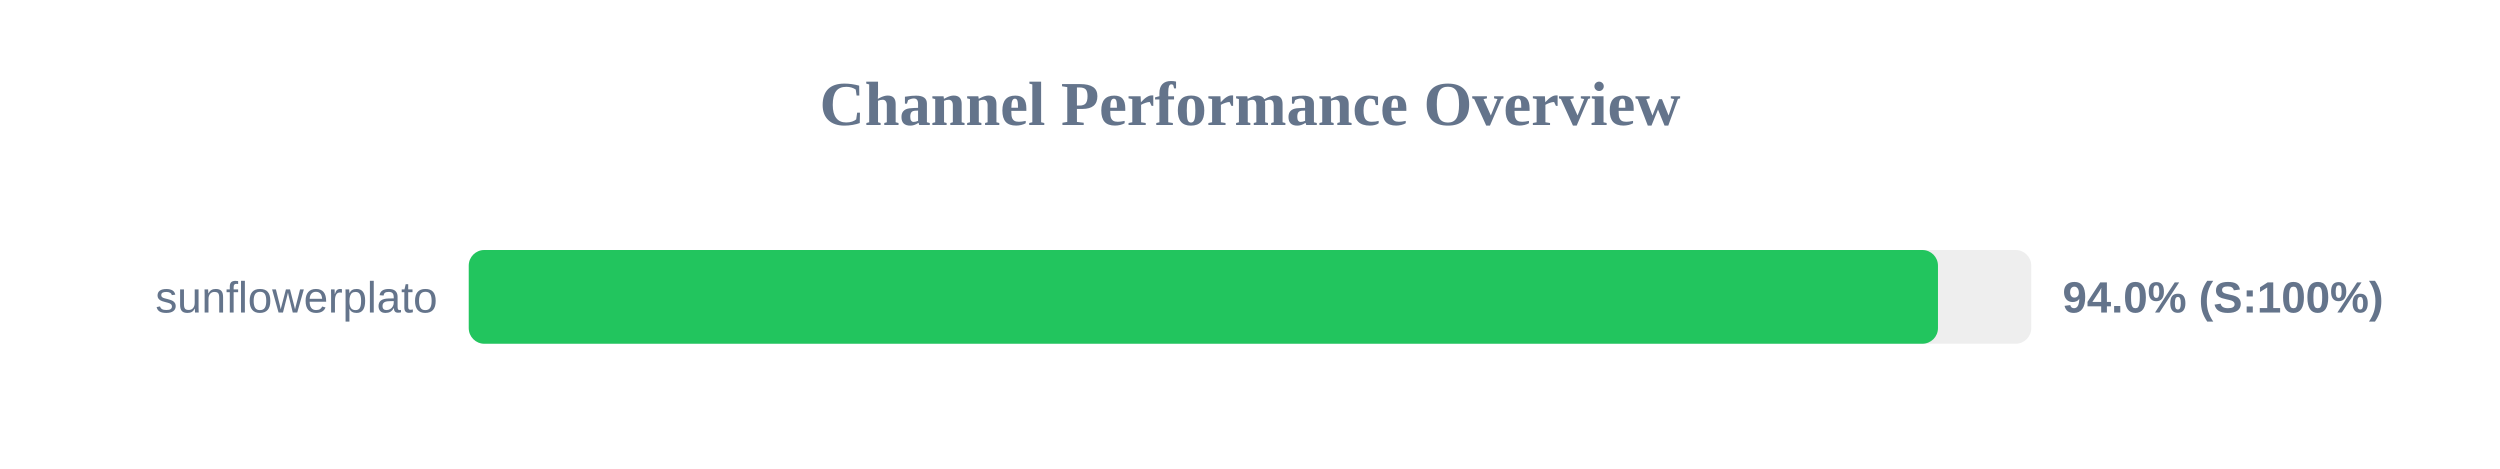
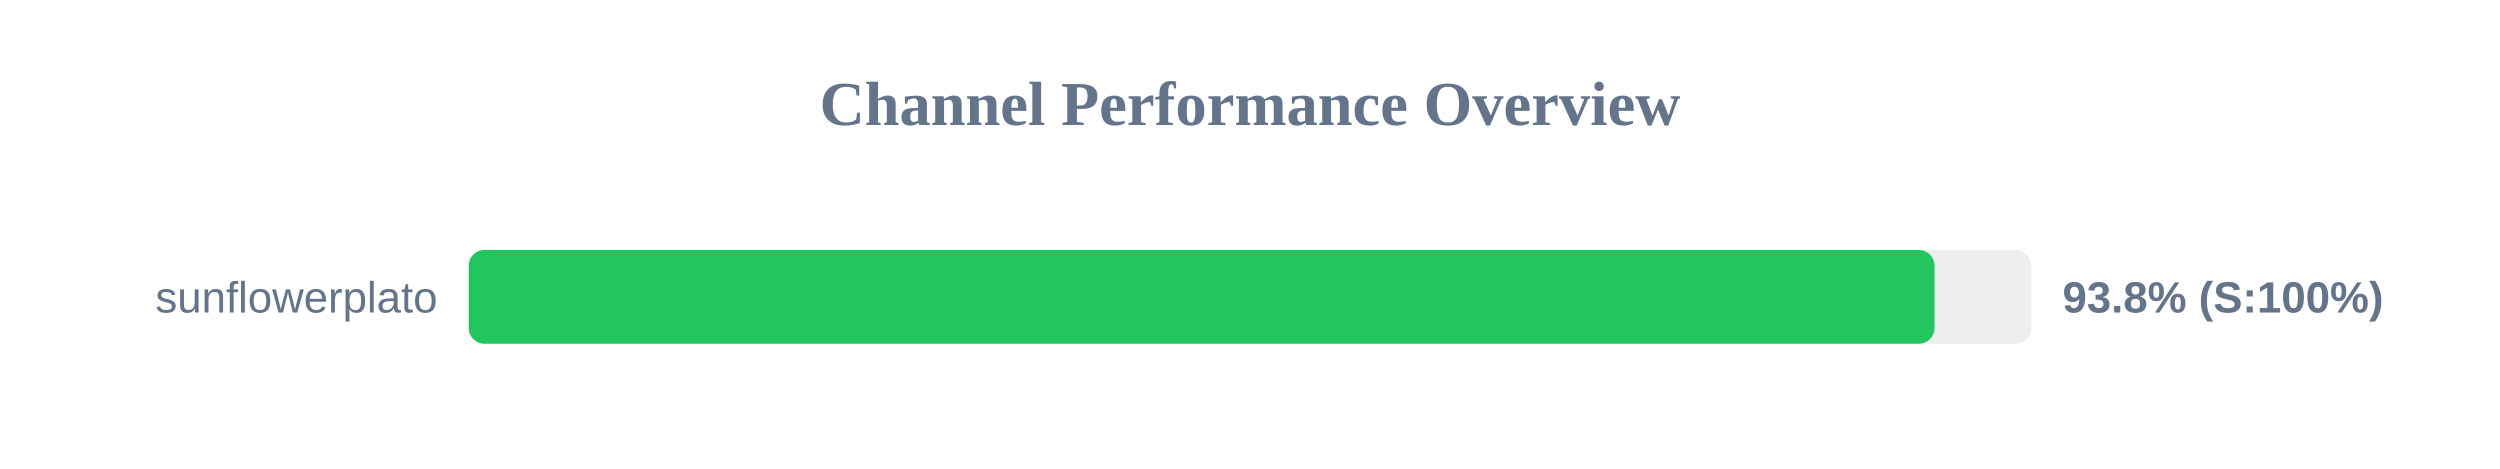
<svg xmlns="http://www.w3.org/2000/svg" width="800" height="150" version="1.1">
  <style>
        .row { font: 14px Arial; fill: #64748b; }
        .score { font: bold 14px Arial; fill: #64748b; }
    </style>
  <text x="400" y="40" text-anchor="middle" font-size="20px" font-weight="bold" fill="#64748b">Channel Performance Overview</text>
  <rect x="150" y="80" width="500" height="30" fill="#eee" rx="5" />
-   <rect x="150" y="80" width="470.15" height="30" fill="#22c55e" rx="5" />
+   <rect x="150" y="80" width="469.05" height="30" fill="#22c55e" rx="5" />
  <text x="140" y="100" text-anchor="end" class="row">sunflowerplato</text>
-   <text x="660" y="100" text-anchor="start" class="score">94.0% (S:100%)</text>
+   <text x="660" y="100" text-anchor="start" class="score">93.8% (S:100%)</text>
</svg>
